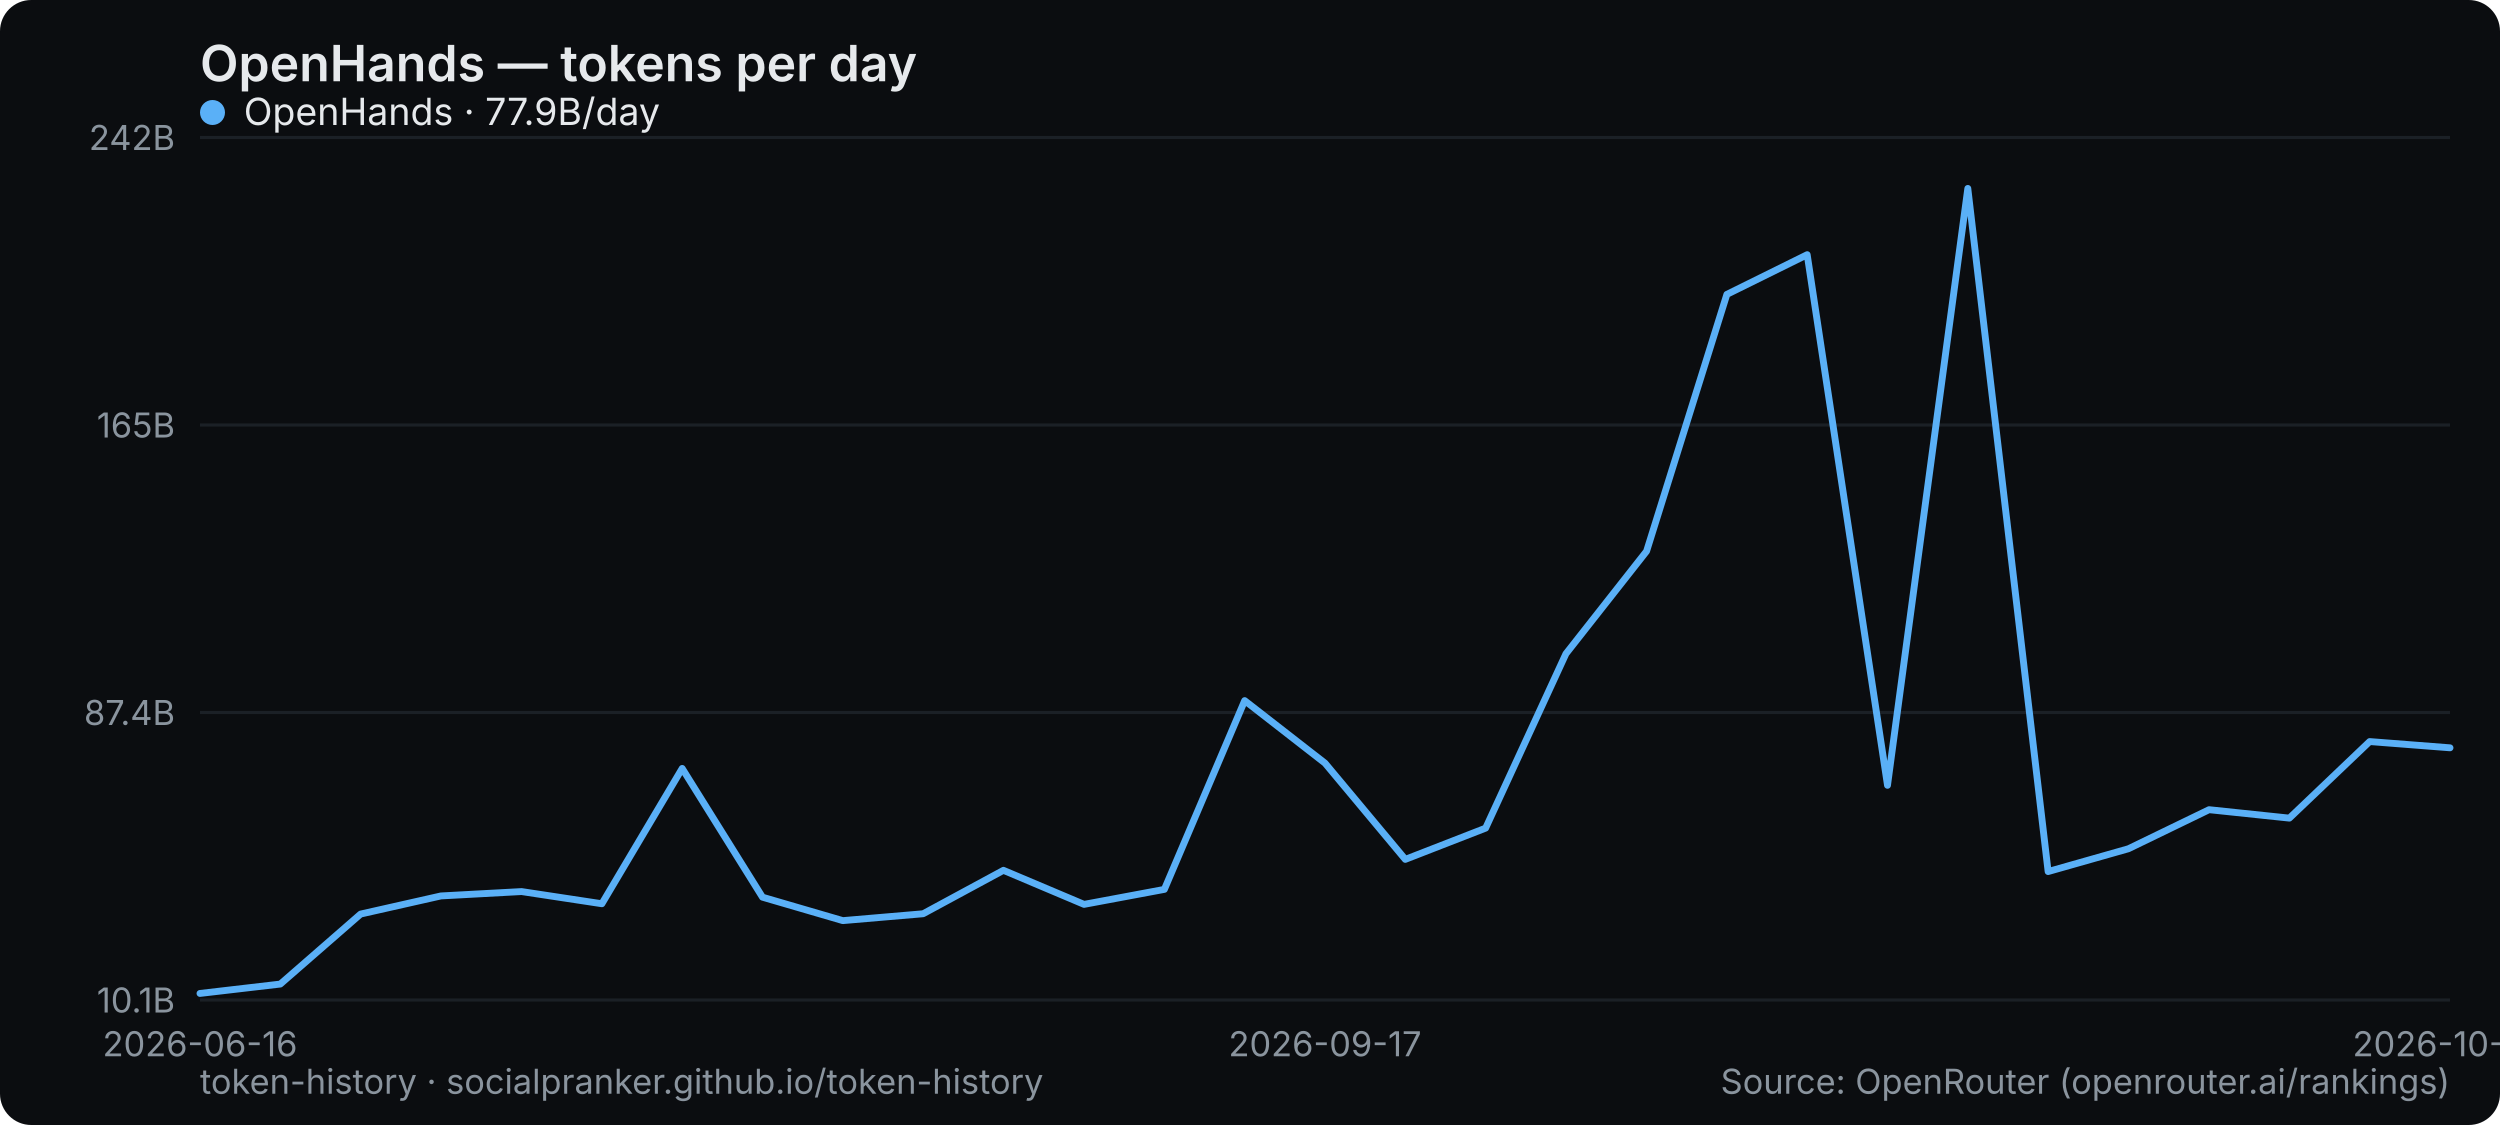
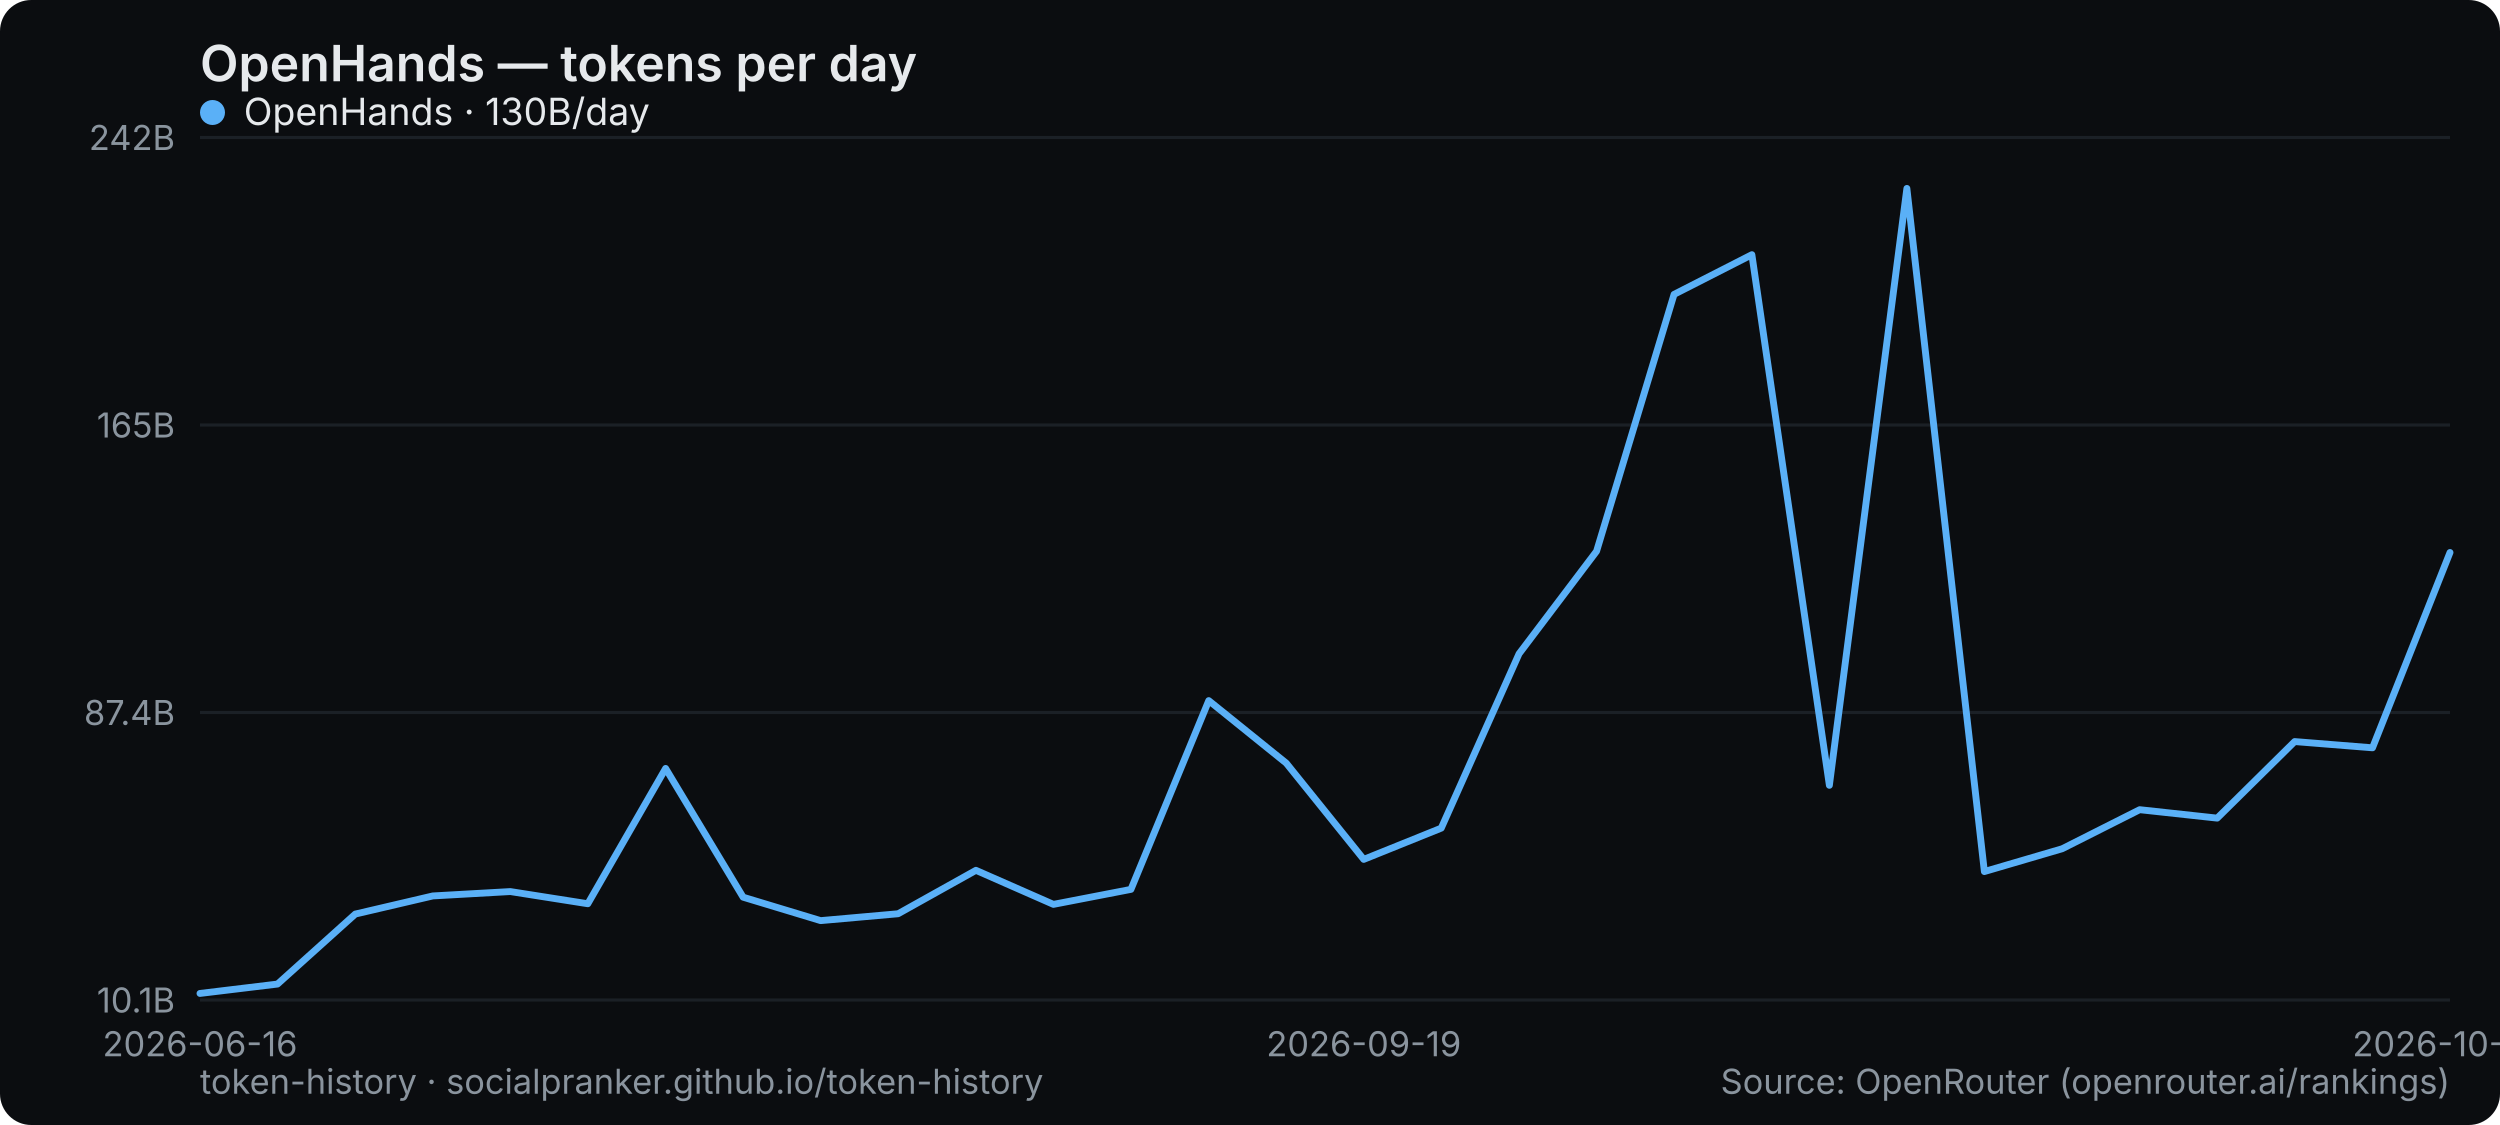
<svg xmlns="http://www.w3.org/2000/svg" width="800" height="360" viewBox="0 0 800 360" role="img" aria-label="OpenHands — tokens per day">
  <rect width="800" height="360" rx="10" fill="#0b0d10" />
  <text x="64" y="26" font-family="system-ui,-apple-system,Segoe UI,sans-serif" font-size="16" font-weight="600" fill="#e6e9ec">OpenHands — tokens per day</text>
  <line x1="64" y1="320" x2="784" y2="320" stroke="#1b2026" stroke-width="1" />
  <text x="56" y="324" text-anchor="end" font-family="system-ui,-apple-system,Segoe UI,sans-serif" font-size="11" fill="#8a949e">10.1B</text>
  <line x1="64" y1="228" x2="784" y2="228" stroke="#1b2026" stroke-width="1" />
  <text x="56" y="232" text-anchor="end" font-family="system-ui,-apple-system,Segoe UI,sans-serif" font-size="11" fill="#8a949e">87.4B</text>
  <line x1="64" y1="136" x2="784" y2="136" stroke="#1b2026" stroke-width="1" />
  <text x="56" y="140" text-anchor="end" font-family="system-ui,-apple-system,Segoe UI,sans-serif" font-size="11" fill="#8a949e">165B</text>
  <line x1="64" y1="44" x2="784" y2="44" stroke="#1b2026" stroke-width="1" />
  <text x="56" y="48" text-anchor="end" font-family="system-ui,-apple-system,Segoe UI,sans-serif" font-size="11" fill="#8a949e">242B</text>
  <text x="64" y="338" text-anchor="middle" font-family="system-ui,-apple-system,Segoe UI,sans-serif" font-size="11" fill="#8a949e">2026-06-16</text>
-   <text x="424" y="338" text-anchor="middle" font-family="system-ui,-apple-system,Segoe UI,sans-serif" font-size="11" fill="#8a949e">2026-09-17</text>
-   <text x="784" y="338" text-anchor="middle" font-family="system-ui,-apple-system,Segoe UI,sans-serif" font-size="11" fill="#8a949e">2026-10-02</text>
-   <polyline points="64.0,317.9 89.7,314.9 115.4,292.5 141.1,286.7 166.9,285.3 192.6,289.2 218.3,245.9 244.0,287.1 269.7,294.6 295.4,292.4 321.1,278.5 346.9,289.4 372.6,284.6 398.3,224.2 424.0,244.2 449.7,275.0 475.4,265.0 501.1,209.2 526.9,176.4 552.6,94.2 578.3,81.5 604.0,251.3 629.7,60.3 655.4,278.9 681.1,271.6 706.9,259.1 732.6,261.8 758.3,237.3 784.0,239.3" fill="none" stroke="#5ab0f7" stroke-width="2.2" stroke-linejoin="round" stroke-linecap="round" />
+   <text x="436.414" y="338" text-anchor="middle" font-family="system-ui,-apple-system,Segoe UI,sans-serif" font-size="11" fill="#8a949e">2026-09-19</text>
+   <text x="784" y="338" text-anchor="middle" font-family="system-ui,-apple-system,Segoe UI,sans-serif" font-size="11" fill="#8a949e">2026-10-03</text>
+   <polyline points="64.0,317.9 88.8,314.9 113.7,292.5 138.5,286.7 163.3,285.3 188.1,289.2 213.0,245.9 237.8,287.1 262.6,294.6 287.4,292.4 312.3,278.5 337.1,289.4 361.9,284.6 386.8,224.2 411.6,244.2 436.4,275.0 461.2,265.0 486.1,209.2 510.9,176.4 535.7,94.2 560.6,81.5 585.4,251.3 610.2,60.3 635.0,278.9 659.9,271.6 684.7,259.1 709.5,261.8 734.3,237.3 759.2,239.3 784.0,176.8" fill="none" stroke="#5ab0f7" stroke-width="2.2" stroke-linejoin="round" stroke-linecap="round" />
  <g font-family="system-ui,-apple-system,Segoe UI,sans-serif" font-size="12">
    <circle cx="68" cy="36" r="4" fill="#5ab0f7" />
-     <text x="78" y="40" fill="#e6e9ec">OpenHands · 77.9B/day</text>
+     <text x="78" y="40" fill="#e6e9ec">OpenHands · 130B/day</text>
  </g>
  <text x="64" y="350" font-family="system-ui,-apple-system,Segoe UI,sans-serif" font-size="11" fill="#8a949e">token-history · socialpranker.github.io/token-history</text>
  <text x="784" y="350" text-anchor="end" font-family="system-ui,-apple-system,Segoe UI,sans-serif" font-size="11" fill="#8a949e">Source: OpenRouter (openrouter.ai/rankings)</text>
</svg>
